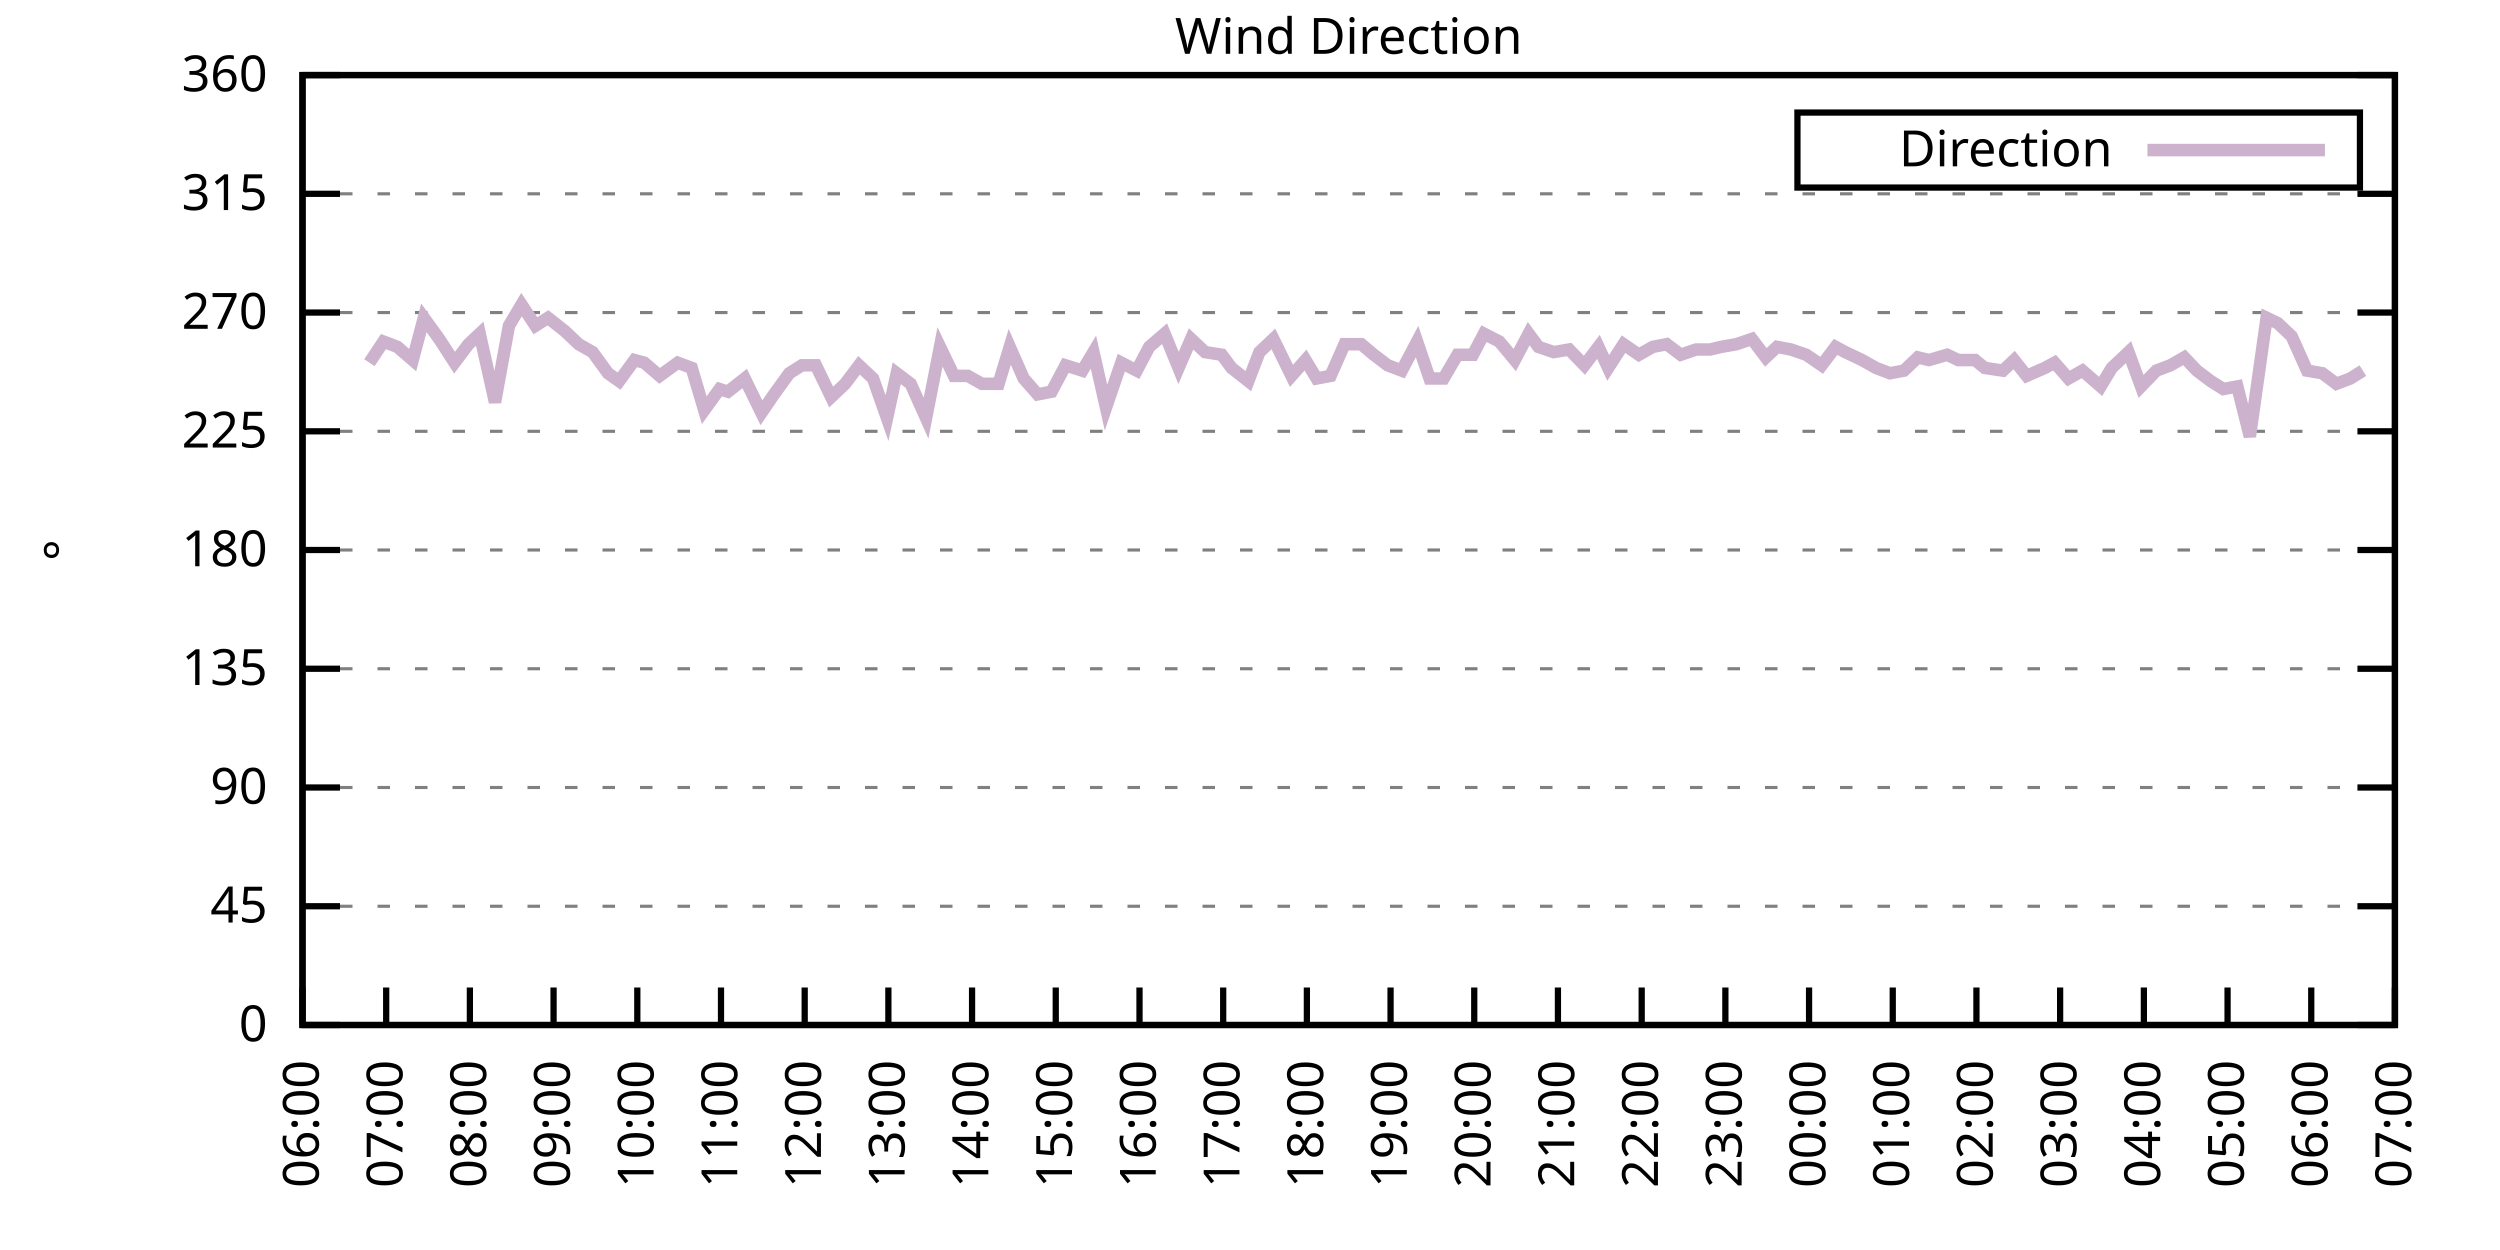
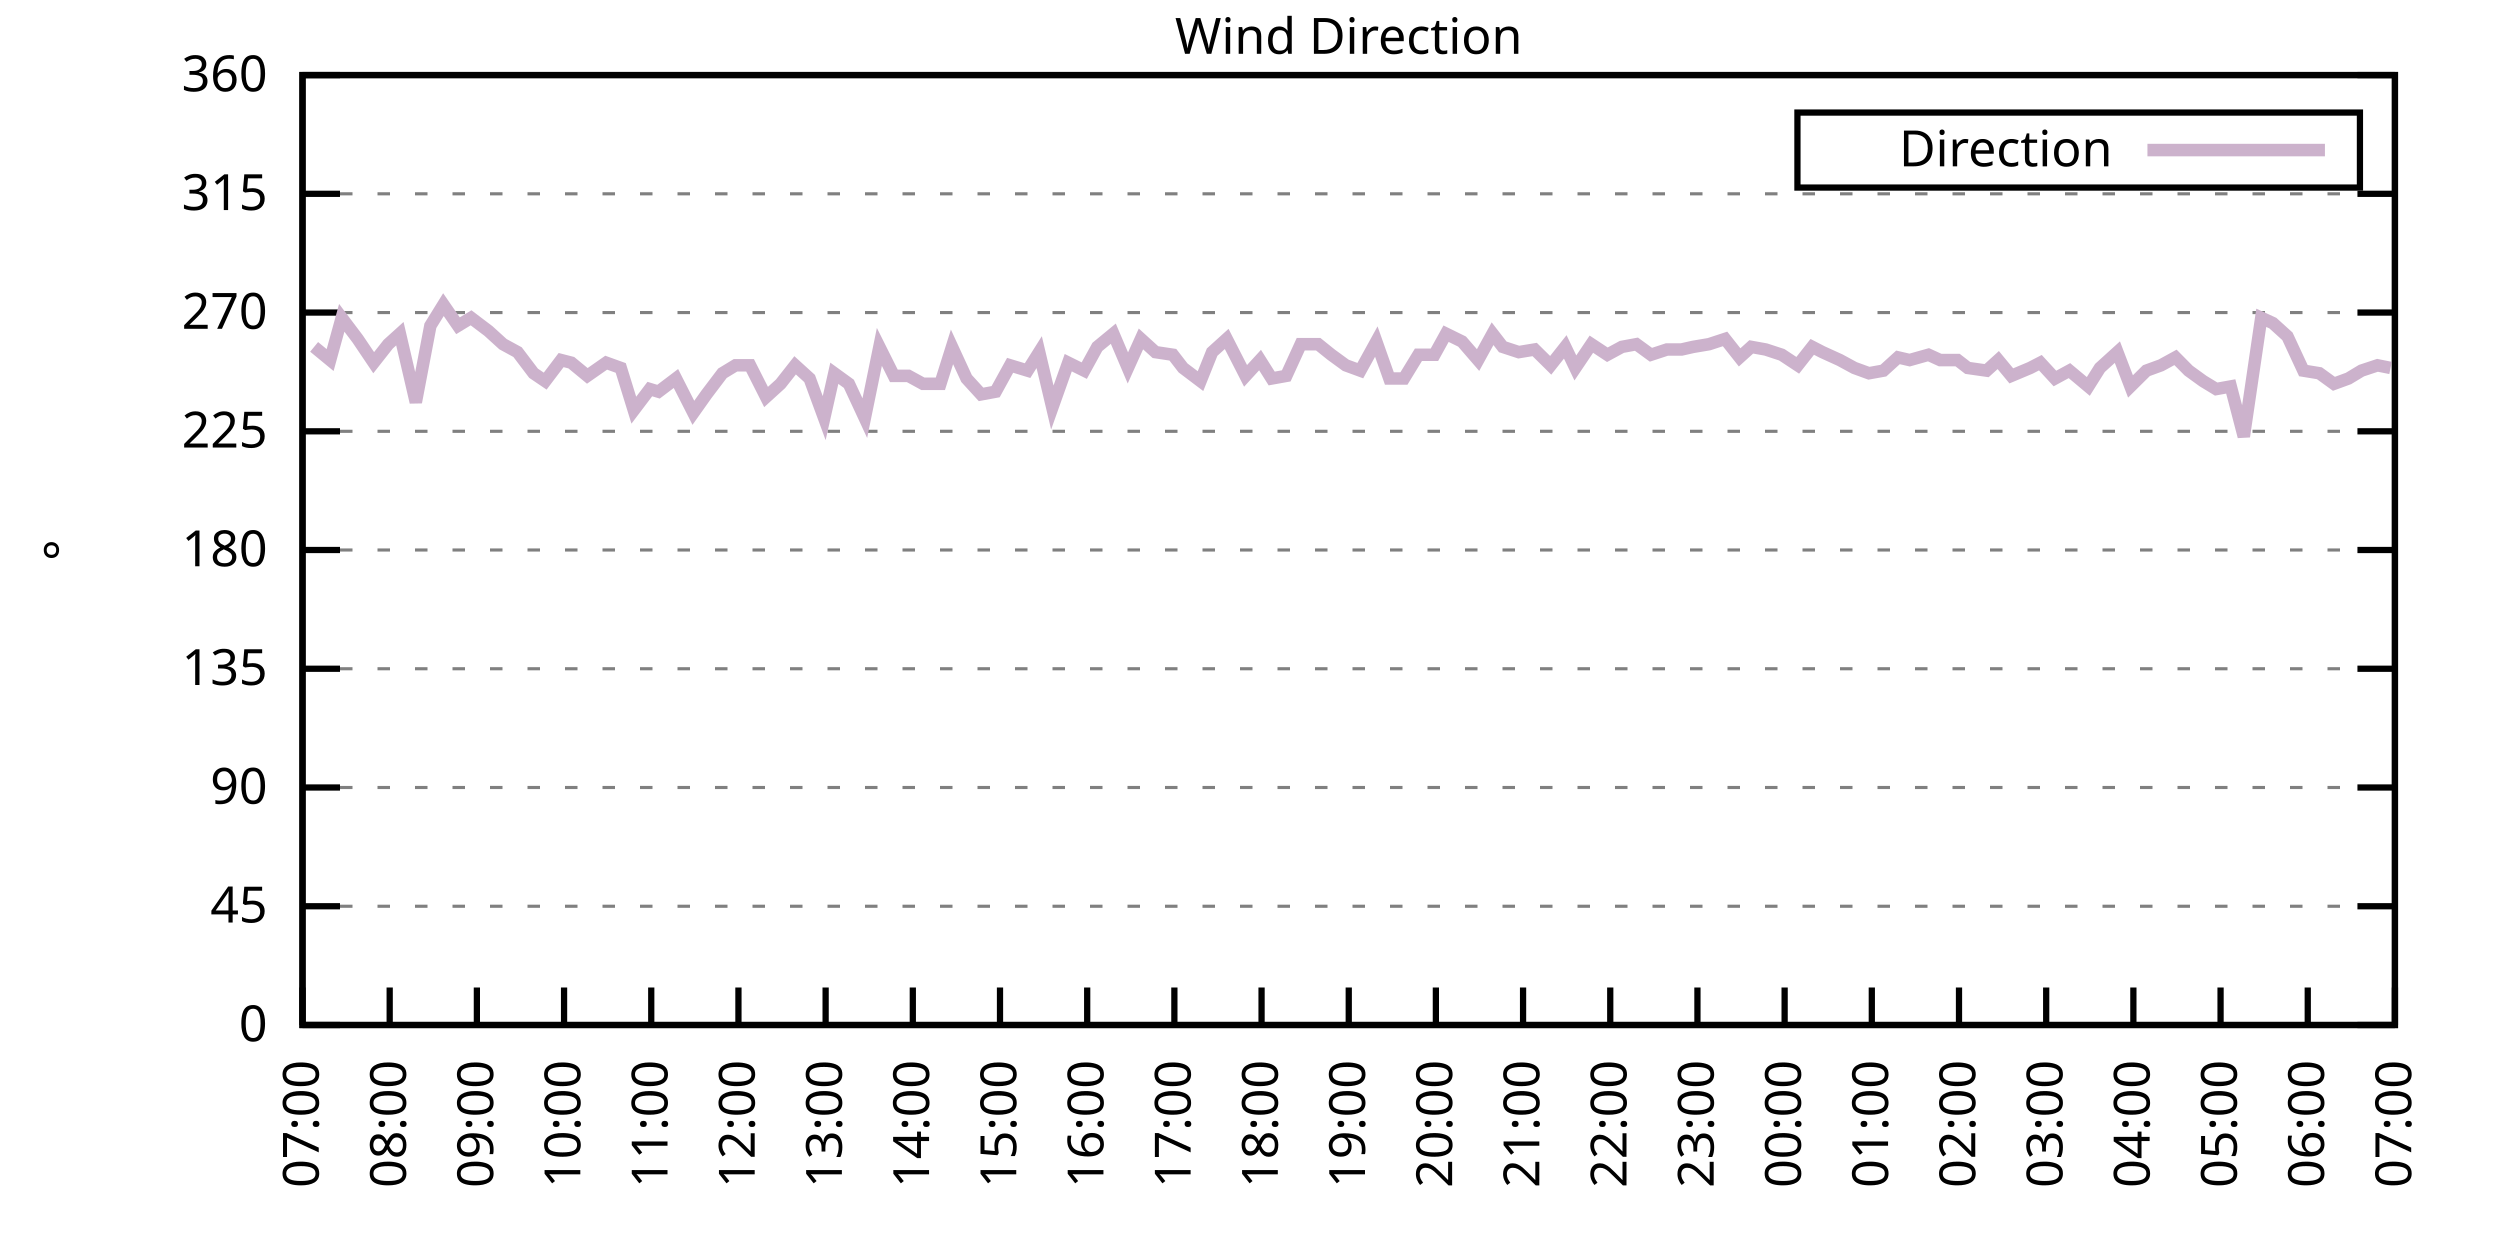
<svg xmlns="http://www.w3.org/2000/svg" xmlns:xlink="http://www.w3.org/1999/xlink" width="400" height="200" viewBox="0 0 400 200">
  <g id="gnuplot_canvas">
    <rect x="0" y="0" width="400" height="200" fill="none" />
    <defs>
      <circle id="gpDot" r="0.5" stroke-width="0.5" stroke="currentColor" />
      <path id="gpPt0" stroke-width="0.333" stroke="currentColor" d="M-1,0 h2 M0,-1 v2" />
      <path id="gpPt1" stroke-width="0.333" stroke="currentColor" d="M-1,-1 L1,1 M1,-1 L-1,1" />
      <path id="gpPt2" stroke-width="0.333" stroke="currentColor" d="M-1,0 L1,0 M0,-1 L0,1 M-1,-1 L1,1 M-1,1 L1,-1" />
      <rect id="gpPt3" stroke-width="0.333" stroke="currentColor" x="-1" y="-1" width="2" height="2" />
      <rect id="gpPt4" stroke-width="0.333" stroke="currentColor" fill="currentColor" x="-1" y="-1" width="2" height="2" />
      <circle id="gpPt5" stroke-width="0.333" stroke="currentColor" cx="0" cy="0" r="1" />
      <use xlink:href="#gpPt5" id="gpPt6" fill="currentColor" stroke="none" />
      <path id="gpPt7" stroke-width="0.333" stroke="currentColor" d="M0,-1.33 L-1.33,0.67 L1.33,0.67 z" />
      <use xlink:href="#gpPt7" id="gpPt8" fill="currentColor" stroke="none" />
      <use xlink:href="#gpPt7" id="gpPt9" stroke="currentColor" transform="rotate(180)" />
      <use xlink:href="#gpPt9" id="gpPt10" fill="currentColor" stroke="none" />
      <use xlink:href="#gpPt3" id="gpPt11" stroke="currentColor" transform="rotate(45)" />
      <use xlink:href="#gpPt11" id="gpPt12" fill="currentColor" stroke="none" />
      <path id="gpPt13" stroke-width="0.333" stroke="currentColor" d="M0,1.330 L1.265,0.411 L0.782,-1.067 L-0.782,-1.076 L-1.265,0.411 z" />
      <use xlink:href="#gpPt13" id="gpPt14" fill="currentColor" stroke="none" />
      <filter id="textbox" filterUnits="objectBoundingBox" x="0" y="0" height="1" width="1">
        <feFlood flood-color="white" flood-opacity="1" result="bgnd" />
        <feComposite in="SourceGraphic" in2="bgnd" operator="atop" />
      </filter>
      <filter id="greybox" filterUnits="objectBoundingBox" x="0" y="0" height="1" width="1">
        <feFlood flood-color="lightgrey" flood-opacity="1" result="grey" />
        <feComposite in="SourceGraphic" in2="grey" operator="atop" />
      </filter>
    </defs>
    <g fill="none" color="white" stroke="currentColor" stroke-width="1.00" stroke-linecap="butt" stroke-linejoin="miter">
</g>
    <g fill="none" color="black" stroke="currentColor" stroke-width="1.00" stroke-linecap="butt" stroke-linejoin="miter">
      <g stroke="none" shape-rendering="crispEdges">
        <polygon fill="rgb(255, 255, 255)" points="48.40,164.00 383.18,164.00 383.18,12.02 48.40,12.02 " />
      </g>
    </g>
    <g fill="none" color="black" stroke="currentColor" stroke-width="1.00" stroke-linecap="butt" stroke-linejoin="miter">
</g>
    <g fill="none" color="black" stroke="black" stroke-width="0.50" stroke-linecap="butt" stroke-linejoin="miter">
</g>
    <g fill="none" color="gray" stroke="currentColor" stroke-width="0.50" stroke-linecap="butt" stroke-linejoin="miter">
      <path stroke="gray" stroke-dasharray="2,4" class="gridline" d="M48.40,164.00 L383.19,164.00  " />
    </g>
    <g fill="none" color="gray" stroke="gray" stroke-width="1.00" stroke-linecap="butt" stroke-linejoin="miter">
</g>
    <g fill="none" color="black" stroke="currentColor" stroke-width="1.00" stroke-linecap="butt" stroke-linejoin="miter">
      <path stroke="black" d="M48.40,164.00 L54.40,164.00 M383.19,164.00 L377.19,164.00  " />
      <g transform="translate(42.80,166.60)" stroke="none" fill="black" font-family="Sans" font-size="8.00" text-anchor="end">
        <text>
          <tspan font-family="Sans"> 0</tspan>
        </text>
      </g>
    </g>
    <g fill="none" color="black" stroke="currentColor" stroke-width="1.00" stroke-linecap="butt" stroke-linejoin="miter">
</g>
    <g fill="none" color="black" stroke="black" stroke-width="0.50" stroke-linecap="butt" stroke-linejoin="miter">
</g>
    <g fill="none" color="gray" stroke="currentColor" stroke-width="0.50" stroke-linecap="butt" stroke-linejoin="miter">
      <path stroke="gray" stroke-dasharray="2,4" class="gridline" d="M48.40,145.00 L383.19,145.00  " />
    </g>
    <g fill="none" color="gray" stroke="gray" stroke-width="1.00" stroke-linecap="butt" stroke-linejoin="miter">
</g>
    <g fill="none" color="black" stroke="currentColor" stroke-width="1.00" stroke-linecap="butt" stroke-linejoin="miter">
      <path stroke="black" d="M48.40,145.00 L54.40,145.00 M383.19,145.00 L377.19,145.00  " />
      <g transform="translate(42.80,147.60)" stroke="none" fill="black" font-family="Sans" font-size="8.00" text-anchor="end">
        <text>
          <tspan font-family="Sans"> 45</tspan>
        </text>
      </g>
    </g>
    <g fill="none" color="black" stroke="currentColor" stroke-width="1.00" stroke-linecap="butt" stroke-linejoin="miter">
</g>
    <g fill="none" color="black" stroke="black" stroke-width="0.50" stroke-linecap="butt" stroke-linejoin="miter">
</g>
    <g fill="none" color="gray" stroke="currentColor" stroke-width="0.50" stroke-linecap="butt" stroke-linejoin="miter">
      <path stroke="gray" stroke-dasharray="2,4" class="gridline" d="M48.40,126.00 L383.19,126.00  " />
    </g>
    <g fill="none" color="gray" stroke="gray" stroke-width="1.00" stroke-linecap="butt" stroke-linejoin="miter">
</g>
    <g fill="none" color="black" stroke="currentColor" stroke-width="1.00" stroke-linecap="butt" stroke-linejoin="miter">
      <path stroke="black" d="M48.40,126.00 L54.40,126.00 M383.19,126.00 L377.19,126.00  " />
      <g transform="translate(42.80,128.60)" stroke="none" fill="black" font-family="Sans" font-size="8.00" text-anchor="end">
        <text>
          <tspan font-family="Sans"> 90</tspan>
        </text>
      </g>
    </g>
    <g fill="none" color="black" stroke="currentColor" stroke-width="1.00" stroke-linecap="butt" stroke-linejoin="miter">
</g>
    <g fill="none" color="black" stroke="black" stroke-width="0.50" stroke-linecap="butt" stroke-linejoin="miter">
</g>
    <g fill="none" color="gray" stroke="currentColor" stroke-width="0.50" stroke-linecap="butt" stroke-linejoin="miter">
      <path stroke="gray" stroke-dasharray="2,4" class="gridline" d="M48.40,107.00 L383.19,107.00  " />
    </g>
    <g fill="none" color="gray" stroke="gray" stroke-width="1.00" stroke-linecap="butt" stroke-linejoin="miter">
</g>
    <g fill="none" color="black" stroke="currentColor" stroke-width="1.00" stroke-linecap="butt" stroke-linejoin="miter">
      <path stroke="black" d="M48.40,107.00 L54.40,107.00 M383.19,107.00 L377.19,107.00  " />
      <g transform="translate(42.80,109.60)" stroke="none" fill="black" font-family="Sans" font-size="8.00" text-anchor="end">
        <text>
          <tspan font-family="Sans"> 135</tspan>
        </text>
      </g>
    </g>
    <g fill="none" color="black" stroke="currentColor" stroke-width="1.00" stroke-linecap="butt" stroke-linejoin="miter">
</g>
    <g fill="none" color="black" stroke="black" stroke-width="0.50" stroke-linecap="butt" stroke-linejoin="miter">
</g>
    <g fill="none" color="gray" stroke="currentColor" stroke-width="0.50" stroke-linecap="butt" stroke-linejoin="miter">
      <path stroke="gray" stroke-dasharray="2,4" class="gridline" d="M48.40,88.00 L383.19,88.00  " />
    </g>
    <g fill="none" color="gray" stroke="gray" stroke-width="1.00" stroke-linecap="butt" stroke-linejoin="miter">
</g>
    <g fill="none" color="black" stroke="currentColor" stroke-width="1.00" stroke-linecap="butt" stroke-linejoin="miter">
      <path stroke="black" d="M48.40,88.00 L54.40,88.00 M383.19,88.00 L377.19,88.00  " />
      <g transform="translate(42.80,90.60)" stroke="none" fill="black" font-family="Sans" font-size="8.00" text-anchor="end">
        <text>
          <tspan font-family="Sans"> 180</tspan>
        </text>
      </g>
    </g>
    <g fill="none" color="black" stroke="currentColor" stroke-width="1.00" stroke-linecap="butt" stroke-linejoin="miter">
</g>
    <g fill="none" color="black" stroke="black" stroke-width="0.50" stroke-linecap="butt" stroke-linejoin="miter">
</g>
    <g fill="none" color="gray" stroke="currentColor" stroke-width="0.50" stroke-linecap="butt" stroke-linejoin="miter">
      <path stroke="gray" stroke-dasharray="2,4" class="gridline" d="M48.40,69.01 L383.19,69.01  " />
    </g>
    <g fill="none" color="gray" stroke="gray" stroke-width="1.00" stroke-linecap="butt" stroke-linejoin="miter">
</g>
    <g fill="none" color="black" stroke="currentColor" stroke-width="1.00" stroke-linecap="butt" stroke-linejoin="miter">
      <path stroke="black" d="M48.40,69.01 L54.40,69.01 M383.19,69.01 L377.19,69.01  " />
      <g transform="translate(42.80,71.61)" stroke="none" fill="black" font-family="Sans" font-size="8.00" text-anchor="end">
        <text>
          <tspan font-family="Sans"> 225</tspan>
        </text>
      </g>
    </g>
    <g fill="none" color="black" stroke="currentColor" stroke-width="1.00" stroke-linecap="butt" stroke-linejoin="miter">
</g>
    <g fill="none" color="black" stroke="black" stroke-width="0.50" stroke-linecap="butt" stroke-linejoin="miter">
</g>
    <g fill="none" color="gray" stroke="currentColor" stroke-width="0.50" stroke-linecap="butt" stroke-linejoin="miter">
      <path stroke="gray" stroke-dasharray="2,4" class="gridline" d="M48.40,50.01 L383.19,50.01  " />
    </g>
    <g fill="none" color="gray" stroke="gray" stroke-width="1.00" stroke-linecap="butt" stroke-linejoin="miter">
</g>
    <g fill="none" color="black" stroke="currentColor" stroke-width="1.00" stroke-linecap="butt" stroke-linejoin="miter">
      <path stroke="black" d="M48.40,50.01 L54.40,50.01 M383.19,50.01 L377.19,50.01  " />
      <g transform="translate(42.80,52.61)" stroke="none" fill="black" font-family="Sans" font-size="8.00" text-anchor="end">
        <text>
          <tspan font-family="Sans"> 270</tspan>
        </text>
      </g>
    </g>
    <g fill="none" color="black" stroke="currentColor" stroke-width="1.00" stroke-linecap="butt" stroke-linejoin="miter">
</g>
    <g fill="none" color="black" stroke="black" stroke-width="0.50" stroke-linecap="butt" stroke-linejoin="miter">
</g>
    <g fill="none" color="gray" stroke="currentColor" stroke-width="0.50" stroke-linecap="butt" stroke-linejoin="miter">
      <path stroke="gray" stroke-dasharray="2,4" class="gridline" d="M48.40,31.01 L383.19,31.01  " />
    </g>
    <g fill="none" color="gray" stroke="gray" stroke-width="1.00" stroke-linecap="butt" stroke-linejoin="miter">
</g>
    <g fill="none" color="black" stroke="currentColor" stroke-width="1.00" stroke-linecap="butt" stroke-linejoin="miter">
      <path stroke="black" d="M48.40,31.01 L54.40,31.01 M383.19,31.01 L377.19,31.01  " />
      <g transform="translate(42.80,33.61)" stroke="none" fill="black" font-family="Sans" font-size="8.00" text-anchor="end">
        <text>
          <tspan font-family="Sans"> 315</tspan>
        </text>
      </g>
    </g>
    <g fill="none" color="black" stroke="currentColor" stroke-width="1.00" stroke-linecap="butt" stroke-linejoin="miter">
</g>
    <g fill="none" color="black" stroke="black" stroke-width="0.50" stroke-linecap="butt" stroke-linejoin="miter">
</g>
    <g fill="none" color="gray" stroke="currentColor" stroke-width="0.50" stroke-linecap="butt" stroke-linejoin="miter">
      <path stroke="gray" stroke-dasharray="2,4" class="gridline" d="M48.40,12.01 L383.19,12.01  " />
    </g>
    <g fill="none" color="gray" stroke="gray" stroke-width="1.00" stroke-linecap="butt" stroke-linejoin="miter">
</g>
    <g fill="none" color="black" stroke="currentColor" stroke-width="1.00" stroke-linecap="butt" stroke-linejoin="miter">
      <path stroke="black" d="M48.40,12.01 L54.40,12.01 M383.19,12.01 L377.19,12.01  " />
      <g transform="translate(42.80,14.61)" stroke="none" fill="black" font-family="Sans" font-size="8.00" text-anchor="end">
        <text>
          <tspan font-family="Sans"> 360</tspan>
        </text>
      </g>
    </g>
    <g fill="none" color="black" stroke="currentColor" stroke-width="1.00" stroke-linecap="butt" stroke-linejoin="miter">
      <path stroke="black" d="M48.40,164.00 L48.40,158.00  " />
      <g transform="translate(51.00,169.60) rotate(270.00)" stroke="none" fill="black" font-family="Sans" font-size="8.00" text-anchor="end">
        <text>
-           <tspan font-family="Sans">06:00</tspan>
-         </text>
-       </g>
-     </g>
-     <g fill="none" color="black" stroke="currentColor" stroke-width="1.00" stroke-linecap="butt" stroke-linejoin="miter">
-       <path stroke="black" d="M61.79,164.00 L61.79,158.00  " />
-       <g transform="translate(64.39,169.60) rotate(270.00)" stroke="none" fill="black" font-family="Sans" font-size="8.00" text-anchor="end">
-         <text>
          <tspan font-family="Sans">07:00</tspan>
        </text>
      </g>
    </g>
    <g fill="none" color="black" stroke="currentColor" stroke-width="1.00" stroke-linecap="butt" stroke-linejoin="miter">
-       <path stroke="black" d="M75.18,164.00 L75.18,158.00  " />
-       <g transform="translate(77.78,169.60) rotate(270.00)" stroke="none" fill="black" font-family="Sans" font-size="8.00" text-anchor="end">
+       <path stroke="black" d="M62.35,164.00 L62.35,158.00  " />
+       <g transform="translate(64.95,169.60) rotate(270.00)" stroke="none" fill="black" font-family="Sans" font-size="8.00" text-anchor="end">
        <text>
          <tspan font-family="Sans">08:00</tspan>
        </text>
      </g>
    </g>
    <g fill="none" color="black" stroke="currentColor" stroke-width="1.00" stroke-linecap="butt" stroke-linejoin="miter">
-       <path stroke="black" d="M88.57,164.00 L88.57,158.00  " />
-       <g transform="translate(91.17,169.60) rotate(270.00)" stroke="none" fill="black" font-family="Sans" font-size="8.00" text-anchor="end">
+       <path stroke="black" d="M76.30,164.00 L76.30,158.00  " />
+       <g transform="translate(78.90,169.60) rotate(270.00)" stroke="none" fill="black" font-family="Sans" font-size="8.00" text-anchor="end">
        <text>
          <tspan font-family="Sans">09:00</tspan>
        </text>
      </g>
    </g>
    <g fill="none" color="black" stroke="currentColor" stroke-width="1.00" stroke-linecap="butt" stroke-linejoin="miter">
-       <path stroke="black" d="M101.97,164.00 L101.97,158.00  " />
-       <g transform="translate(104.57,169.60) rotate(270.00)" stroke="none" fill="black" font-family="Sans" font-size="8.00" text-anchor="end">
+       <path stroke="black" d="M90.25,164.00 L90.25,158.00  " />
+       <g transform="translate(92.85,169.60) rotate(270.00)" stroke="none" fill="black" font-family="Sans" font-size="8.00" text-anchor="end">
        <text>
          <tspan font-family="Sans">10:00</tspan>
        </text>
      </g>
    </g>
    <g fill="none" color="black" stroke="currentColor" stroke-width="1.00" stroke-linecap="butt" stroke-linejoin="miter">
-       <path stroke="black" d="M115.36,164.00 L115.36,158.00  " />
-       <g transform="translate(117.96,169.60) rotate(270.00)" stroke="none" fill="black" font-family="Sans" font-size="8.00" text-anchor="end">
+       <path stroke="black" d="M104.20,164.00 L104.20,158.00  " />
+       <g transform="translate(106.80,169.60) rotate(270.00)" stroke="none" fill="black" font-family="Sans" font-size="8.00" text-anchor="end">
        <text>
          <tspan font-family="Sans">11:00</tspan>
        </text>
      </g>
    </g>
    <g fill="none" color="black" stroke="currentColor" stroke-width="1.00" stroke-linecap="butt" stroke-linejoin="miter">
-       <path stroke="black" d="M128.75,164.00 L128.75,158.00  " />
-       <g transform="translate(131.35,169.60) rotate(270.00)" stroke="none" fill="black" font-family="Sans" font-size="8.00" text-anchor="end">
+       <path stroke="black" d="M118.15,164.00 L118.15,158.00  " />
+       <g transform="translate(120.75,169.60) rotate(270.00)" stroke="none" fill="black" font-family="Sans" font-size="8.00" text-anchor="end">
        <text>
          <tspan font-family="Sans">12:00</tspan>
        </text>
      </g>
    </g>
    <g fill="none" color="black" stroke="currentColor" stroke-width="1.00" stroke-linecap="butt" stroke-linejoin="miter">
-       <path stroke="black" d="M142.14,164.00 L142.14,158.00  " />
-       <g transform="translate(144.74,169.60) rotate(270.00)" stroke="none" fill="black" font-family="Sans" font-size="8.00" text-anchor="end">
+       <path stroke="black" d="M132.10,164.00 L132.10,158.00  " />
+       <g transform="translate(134.70,169.60) rotate(270.00)" stroke="none" fill="black" font-family="Sans" font-size="8.00" text-anchor="end">
        <text>
          <tspan font-family="Sans">13:00</tspan>
        </text>
      </g>
    </g>
    <g fill="none" color="black" stroke="currentColor" stroke-width="1.00" stroke-linecap="butt" stroke-linejoin="miter">
-       <path stroke="black" d="M155.53,164.00 L155.53,158.00  " />
-       <g transform="translate(158.13,169.60) rotate(270.00)" stroke="none" fill="black" font-family="Sans" font-size="8.00" text-anchor="end">
+       <path stroke="black" d="M146.05,164.00 L146.05,158.00  " />
+       <g transform="translate(148.65,169.60) rotate(270.00)" stroke="none" fill="black" font-family="Sans" font-size="8.00" text-anchor="end">
        <text>
          <tspan font-family="Sans">14:00</tspan>
        </text>
      </g>
    </g>
    <g fill="none" color="black" stroke="currentColor" stroke-width="1.00" stroke-linecap="butt" stroke-linejoin="miter">
-       <path stroke="black" d="M168.92,164.00 L168.92,158.00  " />
-       <g transform="translate(171.52,169.60) rotate(270.00)" stroke="none" fill="black" font-family="Sans" font-size="8.00" text-anchor="end">
+       <path stroke="black" d="M160.00,164.00 L160.00,158.00  " />
+       <g transform="translate(162.60,169.60) rotate(270.00)" stroke="none" fill="black" font-family="Sans" font-size="8.00" text-anchor="end">
        <text>
          <tspan font-family="Sans">15:00</tspan>
        </text>
      </g>
    </g>
    <g fill="none" color="black" stroke="currentColor" stroke-width="1.00" stroke-linecap="butt" stroke-linejoin="miter">
-       <path stroke="black" d="M182.32,164.00 L182.32,158.00  " />
-       <g transform="translate(184.92,169.60) rotate(270.00)" stroke="none" fill="black" font-family="Sans" font-size="8.00" text-anchor="end">
+       <path stroke="black" d="M173.95,164.00 L173.95,158.00  " />
+       <g transform="translate(176.55,169.60) rotate(270.00)" stroke="none" fill="black" font-family="Sans" font-size="8.00" text-anchor="end">
        <text>
          <tspan font-family="Sans">16:00</tspan>
        </text>
      </g>
    </g>
    <g fill="none" color="black" stroke="currentColor" stroke-width="1.00" stroke-linecap="butt" stroke-linejoin="miter">
-       <path stroke="black" d="M195.71,164.00 L195.71,158.00  " />
-       <g transform="translate(198.31,169.60) rotate(270.00)" stroke="none" fill="black" font-family="Sans" font-size="8.00" text-anchor="end">
+       <path stroke="black" d="M187.90,164.00 L187.90,158.00  " />
+       <g transform="translate(190.50,169.60) rotate(270.00)" stroke="none" fill="black" font-family="Sans" font-size="8.00" text-anchor="end">
        <text>
          <tspan font-family="Sans">17:00</tspan>
        </text>
      </g>
    </g>
    <g fill="none" color="black" stroke="currentColor" stroke-width="1.00" stroke-linecap="butt" stroke-linejoin="miter">
-       <path stroke="black" d="M209.10,164.00 L209.10,158.00  " />
-       <g transform="translate(211.70,169.60) rotate(270.00)" stroke="none" fill="black" font-family="Sans" font-size="8.00" text-anchor="end">
+       <path stroke="black" d="M201.85,164.00 L201.85,158.00  " />
+       <g transform="translate(204.45,169.60) rotate(270.00)" stroke="none" fill="black" font-family="Sans" font-size="8.00" text-anchor="end">
        <text>
          <tspan font-family="Sans">18:00</tspan>
        </text>
      </g>
    </g>
    <g fill="none" color="black" stroke="currentColor" stroke-width="1.00" stroke-linecap="butt" stroke-linejoin="miter">
-       <path stroke="black" d="M222.49,164.00 L222.49,158.00  " />
-       <g transform="translate(225.09,169.60) rotate(270.00)" stroke="none" fill="black" font-family="Sans" font-size="8.00" text-anchor="end">
+       <path stroke="black" d="M215.80,164.00 L215.80,158.00  " />
+       <g transform="translate(218.40,169.60) rotate(270.00)" stroke="none" fill="black" font-family="Sans" font-size="8.00" text-anchor="end">
        <text>
          <tspan font-family="Sans">19:00</tspan>
        </text>
      </g>
    </g>
    <g fill="none" color="black" stroke="currentColor" stroke-width="1.00" stroke-linecap="butt" stroke-linejoin="miter">
-       <path stroke="black" d="M235.88,164.00 L235.88,158.00  " />
-       <g transform="translate(238.48,169.60) rotate(270.00)" stroke="none" fill="black" font-family="Sans" font-size="8.00" text-anchor="end">
+       <path stroke="black" d="M229.74,164.00 L229.74,158.00  " />
+       <g transform="translate(232.34,169.60) rotate(270.00)" stroke="none" fill="black" font-family="Sans" font-size="8.00" text-anchor="end">
        <text>
          <tspan font-family="Sans">20:00</tspan>
        </text>
      </g>
    </g>
    <g fill="none" color="black" stroke="currentColor" stroke-width="1.00" stroke-linecap="butt" stroke-linejoin="miter">
-       <path stroke="black" d="M249.27,164.00 L249.27,158.00  " />
-       <g transform="translate(251.87,169.60) rotate(270.00)" stroke="none" fill="black" font-family="Sans" font-size="8.00" text-anchor="end">
+       <path stroke="black" d="M243.69,164.00 L243.69,158.00  " />
+       <g transform="translate(246.29,169.60) rotate(270.00)" stroke="none" fill="black" font-family="Sans" font-size="8.00" text-anchor="end">
        <text>
          <tspan font-family="Sans">21:00</tspan>
        </text>
      </g>
    </g>
    <g fill="none" color="black" stroke="currentColor" stroke-width="1.00" stroke-linecap="butt" stroke-linejoin="miter">
-       <path stroke="black" d="M262.67,164.00 L262.67,158.00  " />
-       <g transform="translate(265.27,169.60) rotate(270.00)" stroke="none" fill="black" font-family="Sans" font-size="8.00" text-anchor="end">
+       <path stroke="black" d="M257.64,164.00 L257.64,158.00  " />
+       <g transform="translate(260.24,169.60) rotate(270.00)" stroke="none" fill="black" font-family="Sans" font-size="8.00" text-anchor="end">
        <text>
          <tspan font-family="Sans">22:00</tspan>
        </text>
      </g>
    </g>
    <g fill="none" color="black" stroke="currentColor" stroke-width="1.00" stroke-linecap="butt" stroke-linejoin="miter">
-       <path stroke="black" d="M276.06,164.00 L276.06,158.00  " />
-       <g transform="translate(278.66,169.60) rotate(270.00)" stroke="none" fill="black" font-family="Sans" font-size="8.00" text-anchor="end">
+       <path stroke="black" d="M271.59,164.00 L271.59,158.00  " />
+       <g transform="translate(274.19,169.60) rotate(270.00)" stroke="none" fill="black" font-family="Sans" font-size="8.00" text-anchor="end">
        <text>
          <tspan font-family="Sans">23:00</tspan>
        </text>
      </g>
    </g>
    <g fill="none" color="black" stroke="currentColor" stroke-width="1.00" stroke-linecap="butt" stroke-linejoin="miter">
-       <path stroke="black" d="M289.45,164.00 L289.45,158.00  " />
-       <g transform="translate(292.05,169.60) rotate(270.00)" stroke="none" fill="black" font-family="Sans" font-size="8.00" text-anchor="end">
+       <path stroke="black" d="M285.54,164.00 L285.54,158.00  " />
+       <g transform="translate(288.14,169.60) rotate(270.00)" stroke="none" fill="black" font-family="Sans" font-size="8.00" text-anchor="end">
        <text>
          <tspan font-family="Sans">00:00</tspan>
        </text>
      </g>
    </g>
    <g fill="none" color="black" stroke="currentColor" stroke-width="1.00" stroke-linecap="butt" stroke-linejoin="miter">
-       <path stroke="black" d="M302.84,164.00 L302.84,158.00  " />
-       <g transform="translate(305.44,169.60) rotate(270.00)" stroke="none" fill="black" font-family="Sans" font-size="8.00" text-anchor="end">
+       <path stroke="black" d="M299.49,164.00 L299.49,158.00  " />
+       <g transform="translate(302.09,169.60) rotate(270.00)" stroke="none" fill="black" font-family="Sans" font-size="8.00" text-anchor="end">
        <text>
          <tspan font-family="Sans">01:00</tspan>
        </text>
      </g>
    </g>
    <g fill="none" color="black" stroke="currentColor" stroke-width="1.00" stroke-linecap="butt" stroke-linejoin="miter">
-       <path stroke="black" d="M316.23,164.00 L316.23,158.00  " />
-       <g transform="translate(318.83,169.60) rotate(270.00)" stroke="none" fill="black" font-family="Sans" font-size="8.00" text-anchor="end">
+       <path stroke="black" d="M313.44,164.00 L313.44,158.00  " />
+       <g transform="translate(316.04,169.60) rotate(270.00)" stroke="none" fill="black" font-family="Sans" font-size="8.00" text-anchor="end">
        <text>
          <tspan font-family="Sans">02:00</tspan>
        </text>
      </g>
    </g>
    <g fill="none" color="black" stroke="currentColor" stroke-width="1.00" stroke-linecap="butt" stroke-linejoin="miter">
-       <path stroke="black" d="M329.62,164.00 L329.62,158.00  " />
-       <g transform="translate(332.22,169.60) rotate(270.00)" stroke="none" fill="black" font-family="Sans" font-size="8.00" text-anchor="end">
+       <path stroke="black" d="M327.39,164.00 L327.39,158.00  " />
+       <g transform="translate(329.99,169.60) rotate(270.00)" stroke="none" fill="black" font-family="Sans" font-size="8.00" text-anchor="end">
        <text>
          <tspan font-family="Sans">03:00</tspan>
        </text>
      </g>
    </g>
    <g fill="none" color="black" stroke="currentColor" stroke-width="1.00" stroke-linecap="butt" stroke-linejoin="miter">
-       <path stroke="black" d="M343.02,164.00 L343.02,158.00  " />
-       <g transform="translate(345.62,169.60) rotate(270.00)" stroke="none" fill="black" font-family="Sans" font-size="8.00" text-anchor="end">
+       <path stroke="black" d="M341.34,164.00 L341.34,158.00  " />
+       <g transform="translate(343.94,169.60) rotate(270.00)" stroke="none" fill="black" font-family="Sans" font-size="8.00" text-anchor="end">
        <text>
          <tspan font-family="Sans">04:00</tspan>
        </text>
      </g>
    </g>
    <g fill="none" color="black" stroke="currentColor" stroke-width="1.00" stroke-linecap="butt" stroke-linejoin="miter">
-       <path stroke="black" d="M356.41,164.00 L356.41,158.00  " />
-       <g transform="translate(359.01,169.60) rotate(270.00)" stroke="none" fill="black" font-family="Sans" font-size="8.00" text-anchor="end">
+       <path stroke="black" d="M355.29,164.00 L355.29,158.00  " />
+       <g transform="translate(357.89,169.60) rotate(270.00)" stroke="none" fill="black" font-family="Sans" font-size="8.00" text-anchor="end">
        <text>
          <tspan font-family="Sans">05:00</tspan>
        </text>
      </g>
    </g>
    <g fill="none" color="black" stroke="currentColor" stroke-width="1.00" stroke-linecap="butt" stroke-linejoin="miter">
-       <path stroke="black" d="M369.80,164.00 L369.80,158.00  " />
-       <g transform="translate(372.40,169.60) rotate(270.00)" stroke="none" fill="black" font-family="Sans" font-size="8.00" text-anchor="end">
+       <path stroke="black" d="M369.24,164.00 L369.24,158.00  " />
+       <g transform="translate(371.84,169.60) rotate(270.00)" stroke="none" fill="black" font-family="Sans" font-size="8.00" text-anchor="end">
        <text>
          <tspan font-family="Sans">06:00</tspan>
        </text>
      </g>
    </g>
    <g fill="none" color="black" stroke="currentColor" stroke-width="1.00" stroke-linecap="butt" stroke-linejoin="miter">
      <path stroke="black" d="M383.19,164.00 L383.19,158.00  " />
      <g transform="translate(385.79,169.60) rotate(270.00)" stroke="none" fill="black" font-family="Sans" font-size="8.00" text-anchor="end">
        <text>
          <tspan font-family="Sans">07:00</tspan>
        </text>
      </g>
    </g>
    <g fill="none" color="black" stroke="currentColor" stroke-width="1.00" stroke-linecap="butt" stroke-linejoin="miter">
</g>
    <g fill="none" color="black" stroke="currentColor" stroke-width="1.00" stroke-linecap="butt" stroke-linejoin="miter">
      <path stroke="black" d="M48.40,12.01 L48.40,164.00 L383.19,164.00 L383.19,12.01 L48.40,12.01 Z  " />
    </g>
    <g fill="none" color="black" stroke="currentColor" stroke-width="1.00" stroke-linecap="butt" stroke-linejoin="miter">
</g>
    <g fill="none" color="black" stroke="currentColor" stroke-width="1.00" stroke-linecap="butt" stroke-linejoin="miter">
      <path stroke="black" d="M287.59,30.01 L287.59,18.01 L377.59,18.01 L377.59,30.01 L287.59,30.01 Z  " />
    </g>
    <g id="Wind_direction_plot_1">
      <g fill="none" color="white" stroke="black" stroke-width="2.00" stroke-linecap="butt" stroke-linejoin="miter">
</g>
      <g fill="none" color="black" stroke="currentColor" stroke-width="2.00" stroke-linecap="butt" stroke-linejoin="miter">
        <g transform="translate(337.99,26.61)" stroke="none" fill="black" font-family="Sans" font-size="8.00" text-anchor="end">
          <text>
            <tspan font-family="Sans">Direction</tspan>
          </text>
        </g>
      </g>
      <g fill="none" color="black" stroke="currentColor" stroke-width="2.00" stroke-linecap="butt" stroke-linejoin="miter">
-         <path stroke="rgb(204, 178, 204)" d="M343.59,24.01 L371.99,24.01 M59.11,58.03 L61.35,54.65 L63.58,55.50 L66.03,57.61 L67.82,50.85 L70.27,54.23   L72.73,58.03 L74.96,55.07 L76.75,53.39 L79.20,64.36 L81.43,52.12 L83.44,48.74 L85.67,52.12 L87.68,50.85   L90.36,52.96 L92.59,55.07 L94.82,56.34 L97.28,59.72 L99.06,60.98 L101.52,57.61 L103.08,58.03 L105.54,60.14   L108.44,58.03 L110.67,58.87 L112.68,65.63 L115.13,62.25 L116.47,62.67 L119.15,60.56 L121.83,66.05 L123.84,63.10   L126.29,59.72 L128.30,58.45 L130.54,58.45 L132.99,63.52 L135.22,61.41 L137.45,58.45 L139.69,60.56 L141.92,66.90   L143.48,59.72 L145.71,61.41 L148.17,66.90 L150.40,55.50 L152.63,60.14 L154.86,60.14 L157.10,61.41 L159.77,61.41   L161.56,55.50 L163.79,60.56 L166.02,63.10 L168.25,62.67 L170.49,58.45 L173.17,59.30 L174.95,56.34 L176.96,65.21   L179.41,58.03 L181.87,59.30 L183.88,55.50 L186.33,53.39 L188.57,58.87 L190.57,54.23 L192.81,56.34 L195.48,56.76   L197.05,58.87 L199.73,60.98 L201.51,56.34 L203.74,54.23 L206.64,60.14 L208.88,57.61 L210.66,60.56 L212.89,60.14   L215.13,55.07 L217.80,55.07 L219.81,56.76 L222.04,58.45 L224.28,59.30 L226.73,54.65 L228.74,60.56 L230.97,60.56   L233.20,56.76 L235.66,56.76 L237.44,53.39 L239.90,54.65 L242.36,57.61 L244.59,53.39 L246.15,55.50 L248.60,56.34   L251.06,55.92 L253.51,58.45 L255.75,55.50 L257.31,58.87 L259.76,55.07 L262.22,56.76 L264.45,55.50 L266.68,55.07   L268.92,56.76 L271.37,55.92 L273.60,55.92 L275.39,55.50 L277.84,55.07 L280.30,54.23 L282.53,57.18 L284.32,55.50   L286.55,55.92 L289.00,56.76 L291.46,58.45 L293.69,55.50 L295.25,56.34 L297.93,57.61 L300.16,58.87 L302.39,59.72   L304.63,59.30 L306.86,57.18 L308.64,57.61 L311.54,56.76 L313.33,57.61 L316.01,57.61 L317.57,58.87 L320.47,59.30   L322.26,57.61 L324.27,60.14 L327.17,58.87 L328.73,58.03 L330.96,60.56 L333.19,59.30 L336.10,61.83 L337.88,58.87   L340.56,56.34 L342.57,61.83 L345.02,59.30 L347.26,58.45 L349.49,57.18 L351.50,59.30 L353.73,60.98 L355.74,62.25   L357.97,61.83 L359.98,69.85 L362.66,50.85 L364.44,51.70 L366.67,53.81 L369.13,59.30 L371.58,59.72 L373.82,61.41   L376.05,60.56 L378.06,59.30  " />
+         <path stroke="rgb(204, 178, 204)" d="M343.59,24.01 L371.99,24.01 M50.26,55.50 L52.82,57.61 L54.68,50.85 L57.23,54.23 L59.79,58.03 L62.12,55.07   L63.98,53.39 L66.53,64.36 L68.86,52.12 L70.95,48.74 L73.28,52.12 L75.37,50.85 L78.16,52.96 L80.48,55.07   L82.81,56.34 L85.37,59.72 L87.23,60.98 L89.78,57.61 L91.41,58.03 L93.97,60.14 L96.99,58.03 L99.32,58.87   L101.41,65.63 L103.97,62.25 L105.36,62.67 L108.15,60.56 L110.94,66.05 L113.03,63.10 L115.59,59.72 L117.68,58.45   L120.01,58.45 L122.57,63.52 L124.89,61.41 L127.22,58.45 L129.54,60.56 L131.87,66.90 L133.49,59.72 L135.82,61.41   L138.37,66.90 L140.70,55.50 L143.02,60.14 L145.35,60.14 L147.67,61.41 L150.46,61.41 L152.32,55.50 L154.65,60.56   L156.97,63.10 L159.30,62.67 L161.62,58.45 L164.41,59.30 L166.27,56.34 L168.37,65.21 L170.92,58.03 L173.48,59.30   L175.57,55.50 L178.13,53.39 L180.46,58.87 L182.55,54.23 L184.87,56.34 L187.66,56.76 L189.29,58.87 L192.08,60.98   L193.94,56.34 L196.27,54.23 L199.29,60.14 L201.61,57.61 L203.47,60.56 L205.80,60.14 L208.12,55.07 L210.91,55.07   L213.01,56.76 L215.33,58.45 L217.65,59.30 L220.21,54.65 L222.30,60.56 L224.63,60.56 L226.95,56.76 L229.51,56.76   L231.37,53.39 L233.93,54.65 L236.49,57.61 L238.81,53.39 L240.44,55.50 L243.00,56.34 L245.55,55.92 L248.11,58.45   L250.44,55.50 L252.06,58.87 L254.62,55.07 L257.18,56.76 L259.50,55.50 L261.83,55.07 L264.15,56.76 L266.71,55.92   L269.04,55.92 L270.90,55.50 L273.45,55.07 L276.01,54.23 L278.34,57.18 L280.20,55.50 L282.52,55.92 L285.08,56.76   L287.64,58.45 L289.96,55.50 L291.59,56.34 L294.38,57.61 L296.70,58.87 L299.03,59.72 L301.35,59.30 L303.68,57.18   L305.54,57.61 L308.56,56.76 L310.42,57.61 L313.21,57.61 L314.84,58.87 L317.86,59.30 L319.72,57.61 L321.81,60.14   L324.83,58.87 L326.46,58.03 L328.79,60.56 L331.11,59.30 L334.13,61.83 L335.99,58.87 L338.78,56.34 L340.88,61.83   L343.43,59.30 L345.76,58.45 L348.08,57.18 L350.18,59.30 L352.50,60.98 L354.59,62.25 L356.92,61.83 L359.01,69.85   L361.80,50.85 L363.66,51.70 L365.99,53.81 L368.54,59.30 L371.10,59.72 L373.43,61.41 L375.75,60.56 L377.84,59.30   L380.40,58.45 L382.49,58.87  " />
      </g>
    </g>
    <g fill="none" color="black" stroke="currentColor" stroke-width="2.00" stroke-linecap="butt" stroke-linejoin="miter">
</g>
    <g fill="none" color="black" stroke="black" stroke-width="1.00" stroke-linecap="butt" stroke-linejoin="miter">
</g>
    <g fill="none" color="black" stroke="currentColor" stroke-width="1.00" stroke-linecap="butt" stroke-linejoin="miter">
      <path stroke="black" d="M48.40,12.01 L48.40,164.00 L383.19,164.00 L383.19,12.01 L48.40,12.01 Z  " />
      <g transform="translate(12.80,88.01) rotate(270.00)" stroke="none" fill="black" font-family="Sans" font-size="8.00" text-anchor="middle">
        <text>
          <tspan font-family="Sans">°</tspan>
        </text>
      </g>
    </g>
    <g fill="none" color="black" stroke="currentColor" stroke-width="1.00" stroke-linecap="butt" stroke-linejoin="miter">
</g>
    <g fill="none" color="black" stroke="currentColor" stroke-width="1.00" stroke-linecap="butt" stroke-linejoin="miter">
      <g transform="translate(215.79,8.61)" stroke="none" fill="black" font-family="Sans" font-size="8.00" text-anchor="middle">
        <text>
          <tspan font-family="Sans">Wind Direction</tspan>
        </text>
      </g>
    </g>
    <g fill="none" color="black" stroke="currentColor" stroke-width="1.00" stroke-linecap="butt" stroke-linejoin="miter">
</g>
  </g>
</svg>
